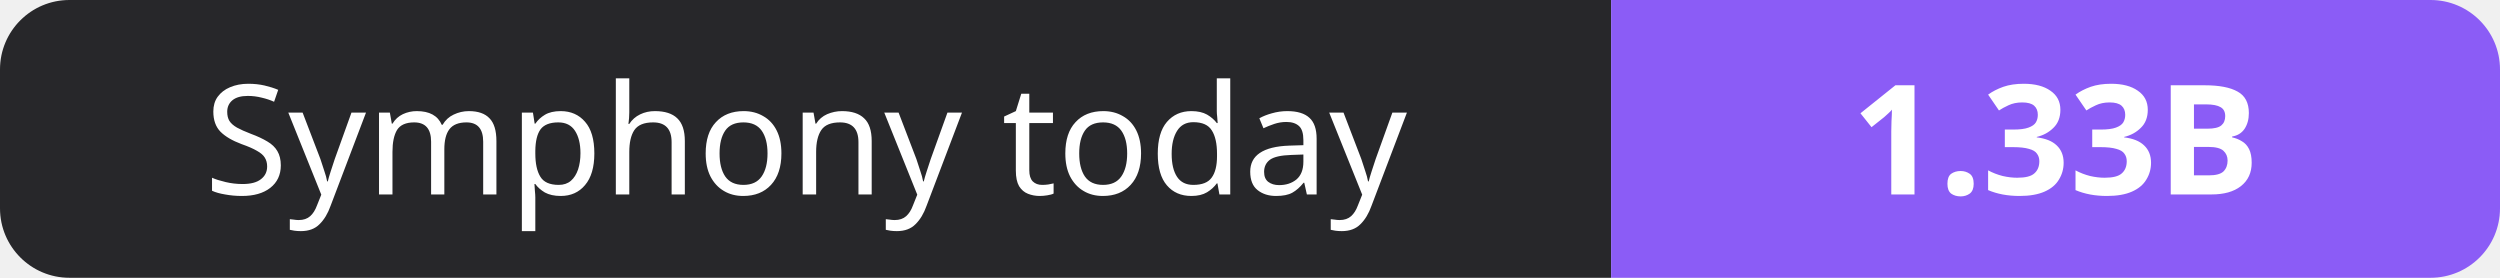
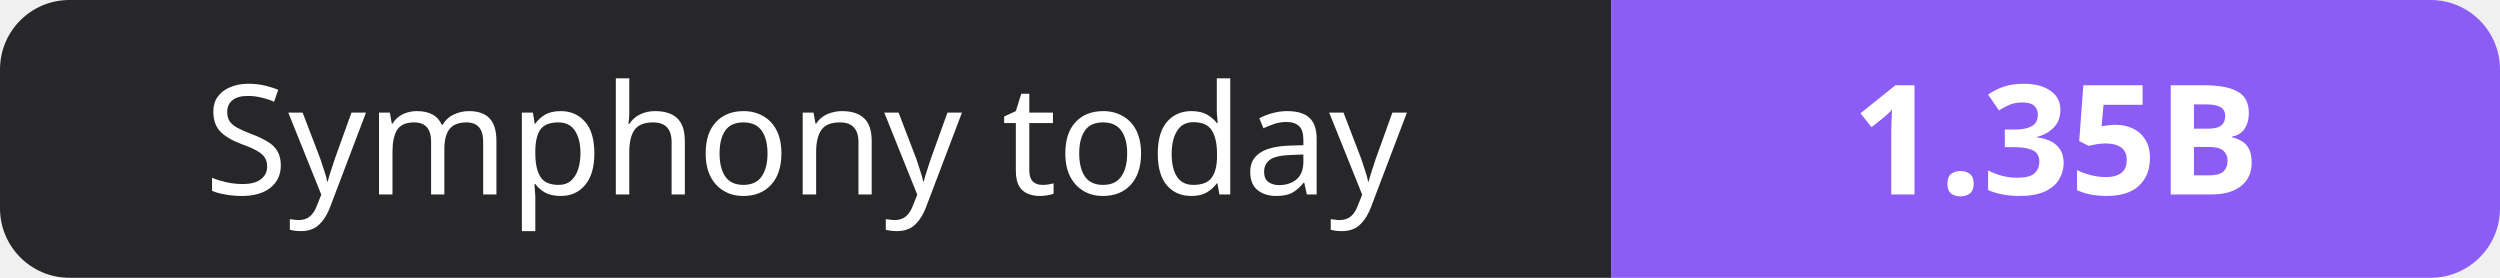
- <svg xmlns="http://www.w3.org/2000/svg" width="180" height="20" role="img" aria-label="Symphony today: 1.33B">
+ <svg xmlns="http://www.w3.org/2000/svg" width="180" height="20" role="img" aria-label="Symphony today: 1.35B">
  <clipPath id="r">
    <rect width="180" height="20" rx="5" fill="#fff" />
  </clipPath>
  <g clip-path="url(#r)">
    <rect width="116" height="20" fill="#27272a" />
    <rect x="116" width="64" height="20" fill="#8b5cf6" />
  </g>
  <g fill="#fff" text-anchor="middle" font-family="Verdana,Geneva,sans-serif" font-size="11">
    <text x="58.0" y="14">Symphony today</text>
-     <text x="148.0" y="14" font-weight="700">1.33B</text>
+     <text x="148.0" y="14" font-weight="700">1.35B</text>
  </g>
</svg>
